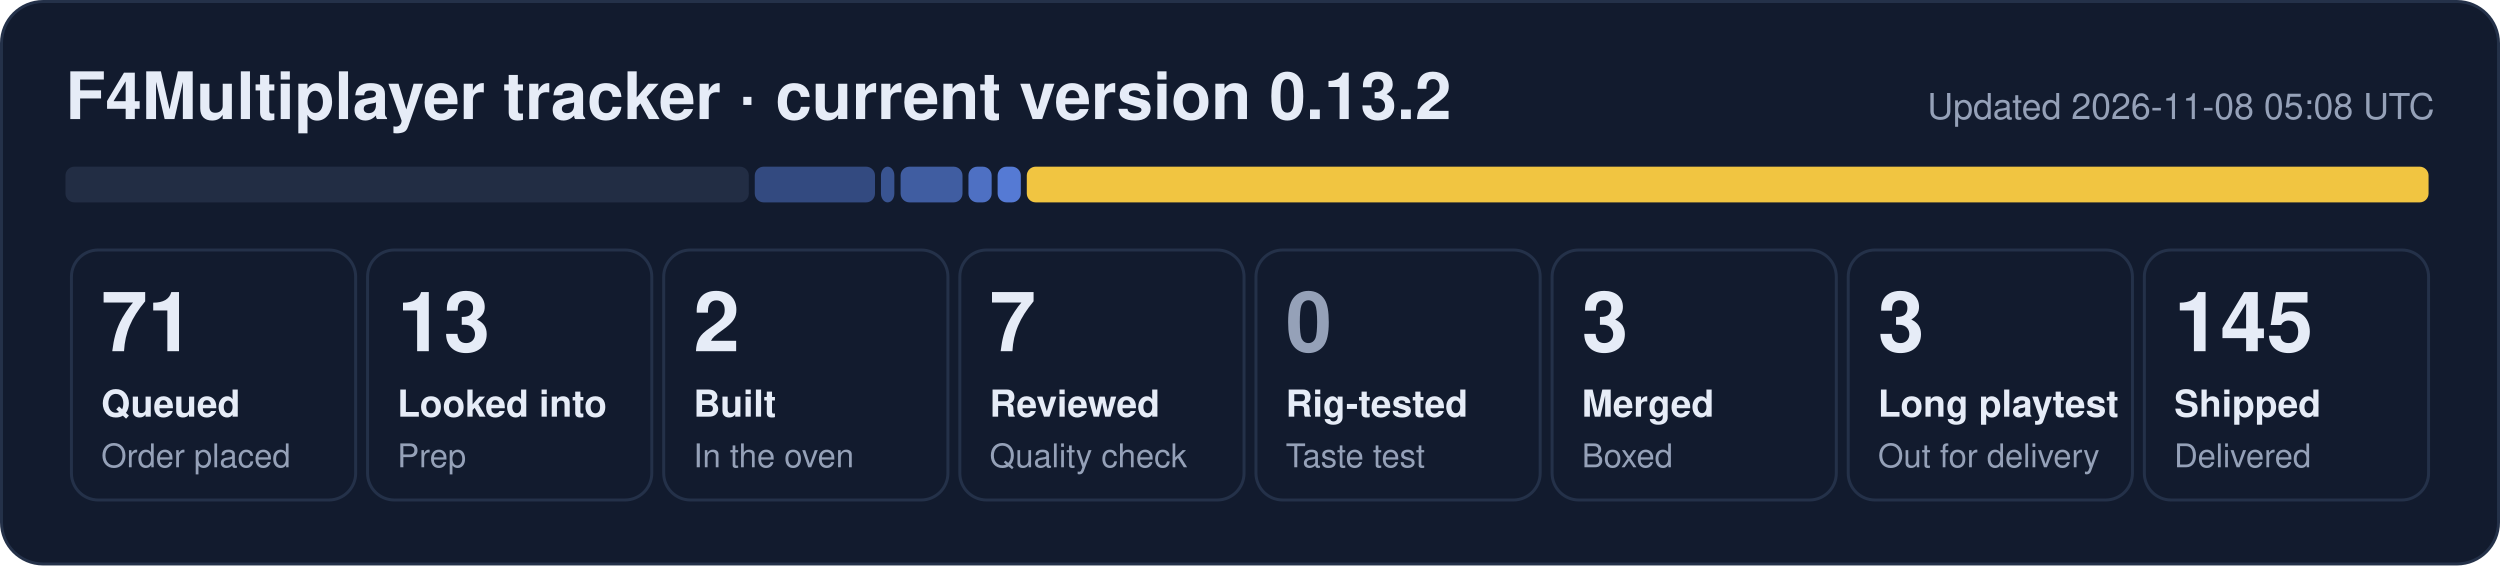
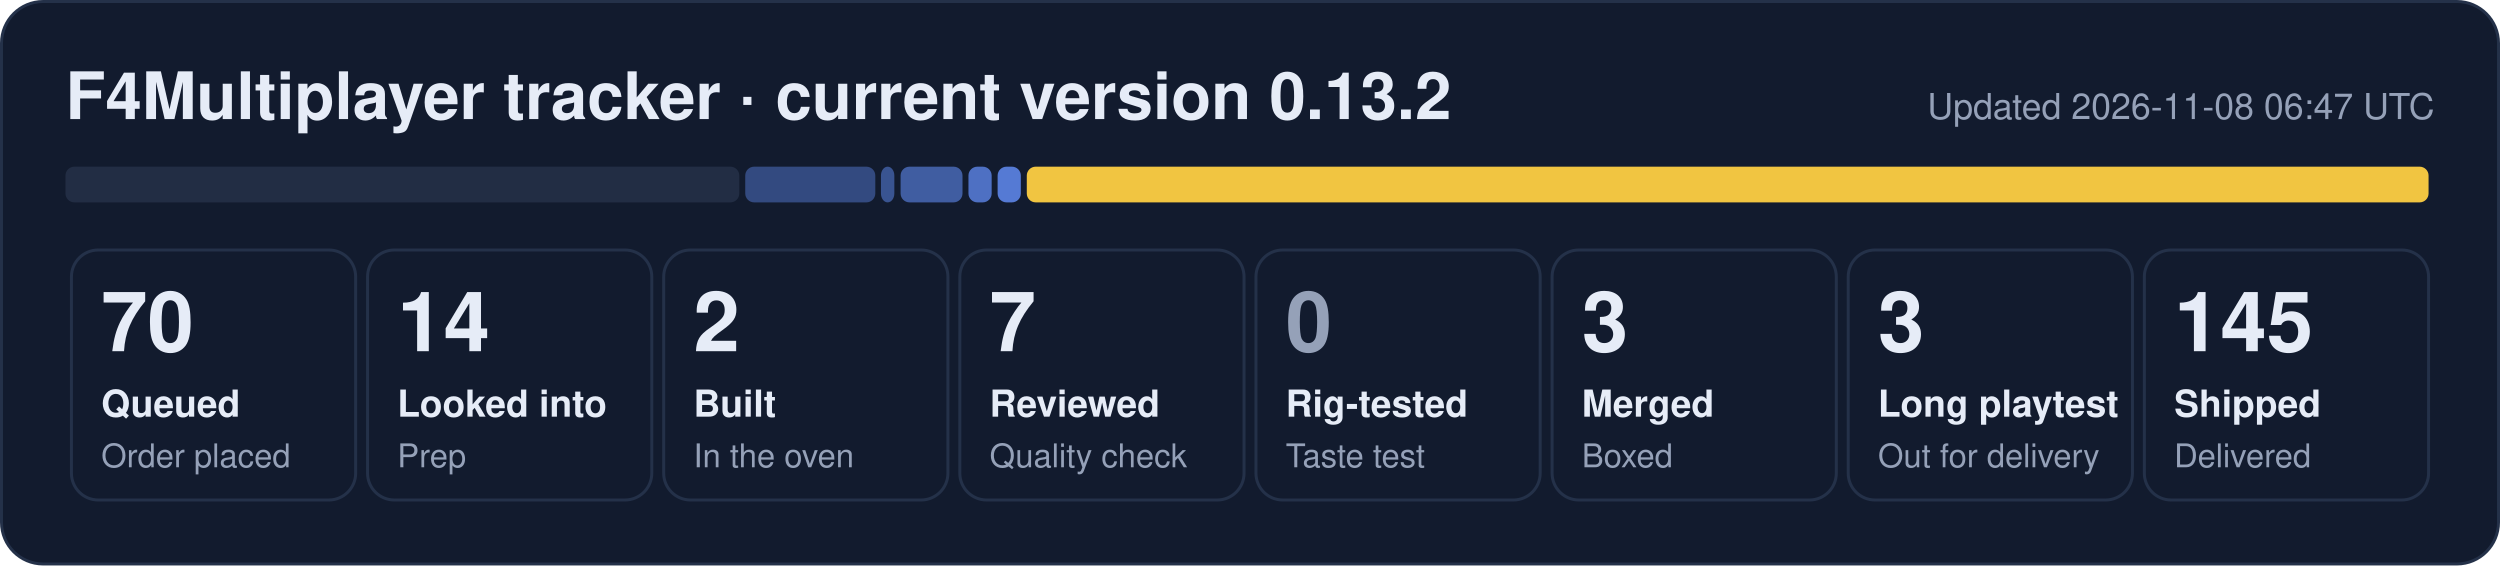
- <svg xmlns="http://www.w3.org/2000/svg" width="840" height="190" viewBox="0 0 840 190" role="img" aria-label="F4Multiplayer tracker: 71 queued, 13 looked into, 2 built, 7 reviewed, 3 merged, 3 long playtest, 145 shipped">
+ <svg xmlns="http://www.w3.org/2000/svg" width="840" height="190" viewBox="0 0 840 190" role="img" aria-label="F4Multiplayer tracker: 70 queued, 14 looked into, 2 built, 7 reviewed, 3 merged, 3 long playtest, 145 shipped">
  <rect x="0.5" y="0.5" width="839" height="189" rx="14" fill="#121b2e" stroke="#243149" />
  <text x="22" y="40" font-family="Segoe UI, Helvetica, Arial, sans-serif" font-size="22" font-weight="700" fill="#e6ecf7">F4Multiplayer tracker · current version 0.13.2</text>
-   <text x="818" y="40" font-family="Segoe UI, Helvetica, Arial, sans-serif" font-size="12" fill="#95a1b8" text-anchor="end">Updated 2026-11-08 05:08 UTC</text>
-   <rect x="22.0" y="56" width="229.6" height="12" rx="3" fill="#222d44" fill-opacity="1.00" />
-   <rect x="253.6" y="56" width="40.4" height="12" rx="3" fill="#5d86e8" fill-opacity="0.44" />
+   <text x="818" y="40" font-family="Segoe UI, Helvetica, Arial, sans-serif" font-size="12" fill="#95a1b8" text-anchor="end">Updated 2026-11-08 06:47 UTC</text>
+   <rect x="22.0" y="56" width="226.4" height="12" rx="3" fill="#222d44" fill-opacity="1.00" />
+   <rect x="250.4" y="56" width="43.7" height="12" rx="3" fill="#5d86e8" fill-opacity="0.44" />
  <rect x="296.0" y="56" width="4.5" height="12" rx="3" fill="#5d86e8" fill-opacity="0.53" />
  <rect x="302.6" y="56" width="20.8" height="12" rx="3" fill="#5d86e8" fill-opacity="0.62" />
  <rect x="325.4" y="56" width="7.8" height="12" rx="3" fill="#5d86e8" fill-opacity="0.80" />
  <rect x="335.2" y="56" width="7.8" height="12" rx="3" fill="#5d86e8" fill-opacity="0.89" />
  <rect x="345.0" y="56" width="471.0" height="12" rx="3" fill="#f5c842" fill-opacity="0.98" />
  <rect x="24.0" y="84" width="95.5" height="84" rx="9" fill="none" stroke="#243149" />
-   <text x="34.0" y="118" font-family="Segoe UI, Helvetica, Arial, sans-serif" font-size="28" font-weight="800" fill="#e6ecf7">71</text>
+   <text x="34.0" y="118" font-family="Segoe UI, Helvetica, Arial, sans-serif" font-size="28" font-weight="800" fill="#e6ecf7">70</text>
  <text x="34.0" y="140" font-family="Segoe UI, Helvetica, Arial, sans-serif" font-size="12.5" font-weight="600" fill="#e6ecf7">Queued</text>
  <text x="34.0" y="157" font-family="Segoe UI, Helvetica, Arial, sans-serif" font-size="11" fill="#95a1b8">Order placed</text>
  <rect x="123.5" y="84" width="95.5" height="84" rx="9" fill="none" stroke="#243149" />
-   <text x="133.5" y="118" font-family="Segoe UI, Helvetica, Arial, sans-serif" font-size="28" font-weight="800" fill="#e6ecf7">13</text>
+   <text x="133.5" y="118" font-family="Segoe UI, Helvetica, Arial, sans-serif" font-size="28" font-weight="800" fill="#e6ecf7">14</text>
  <text x="133.5" y="140" font-family="Segoe UI, Helvetica, Arial, sans-serif" font-size="12.5" font-weight="600" fill="#e6ecf7">Looked into</text>
  <text x="133.5" y="157" font-family="Segoe UI, Helvetica, Arial, sans-serif" font-size="11" fill="#95a1b8">Prep</text>
  <rect x="223.0" y="84" width="95.5" height="84" rx="9" fill="none" stroke="#243149" />
  <text x="233.0" y="118" font-family="Segoe UI, Helvetica, Arial, sans-serif" font-size="28" font-weight="800" fill="#e6ecf7">2</text>
  <text x="233.0" y="140" font-family="Segoe UI, Helvetica, Arial, sans-serif" font-size="12.5" font-weight="600" fill="#e6ecf7">Built</text>
  <text x="233.0" y="157" font-family="Segoe UI, Helvetica, Arial, sans-serif" font-size="11" fill="#95a1b8">In the oven</text>
  <rect x="322.5" y="84" width="95.5" height="84" rx="9" fill="none" stroke="#243149" />
  <text x="332.5" y="118" font-family="Segoe UI, Helvetica, Arial, sans-serif" font-size="28" font-weight="800" fill="#e6ecf7">7</text>
  <text x="332.5" y="140" font-family="Segoe UI, Helvetica, Arial, sans-serif" font-size="12.5" font-weight="600" fill="#e6ecf7">Reviewed</text>
  <text x="332.5" y="157" font-family="Segoe UI, Helvetica, Arial, sans-serif" font-size="11" fill="#95a1b8">Quality check</text>
  <rect x="422.0" y="84" width="95.5" height="84" rx="9" fill="none" stroke="#243149" />
  <text x="432.0" y="118" font-family="Segoe UI, Helvetica, Arial, sans-serif" font-size="28" font-weight="800" fill="#95a1b8">0</text>
  <text x="432.0" y="140" font-family="Segoe UI, Helvetica, Arial, sans-serif" font-size="12.5" font-weight="600" fill="#e6ecf7">Rig-tested</text>
  <text x="432.0" y="157" font-family="Segoe UI, Helvetica, Arial, sans-serif" font-size="11" fill="#95a1b8">Taste test</text>
  <rect x="521.5" y="84" width="95.5" height="84" rx="9" fill="none" stroke="#243149" />
  <text x="531.5" y="118" font-family="Segoe UI, Helvetica, Arial, sans-serif" font-size="28" font-weight="800" fill="#e6ecf7">3</text>
  <text x="531.5" y="140" font-family="Segoe UI, Helvetica, Arial, sans-serif" font-size="12.5" font-weight="600" fill="#e6ecf7">Merged</text>
  <text x="531.5" y="157" font-family="Segoe UI, Helvetica, Arial, sans-serif" font-size="11" fill="#95a1b8">Boxed</text>
  <rect x="621.0" y="84" width="95.5" height="84" rx="9" fill="none" stroke="#243149" />
  <text x="631.0" y="118" font-family="Segoe UI, Helvetica, Arial, sans-serif" font-size="28" font-weight="800" fill="#e6ecf7">3</text>
  <text x="631.0" y="140" font-family="Segoe UI, Helvetica, Arial, sans-serif" font-size="12.5" font-weight="600" fill="#e6ecf7">Long playtest</text>
  <text x="631.0" y="157" font-family="Segoe UI, Helvetica, Arial, sans-serif" font-size="11" fill="#95a1b8">Out for delivery</text>
  <rect x="720.5" y="84" width="95.5" height="84" rx="9" fill="none" stroke="#243149" />
  <text x="730.5" y="118" font-family="Segoe UI, Helvetica, Arial, sans-serif" font-size="28" font-weight="800" fill="#e6ecf7">145</text>
  <text x="730.5" y="140" font-family="Segoe UI, Helvetica, Arial, sans-serif" font-size="12.5" font-weight="600" fill="#e6ecf7">Shipped</text>
  <text x="730.5" y="157" font-family="Segoe UI, Helvetica, Arial, sans-serif" font-size="11" fill="#95a1b8">Delivered</text>
</svg>
